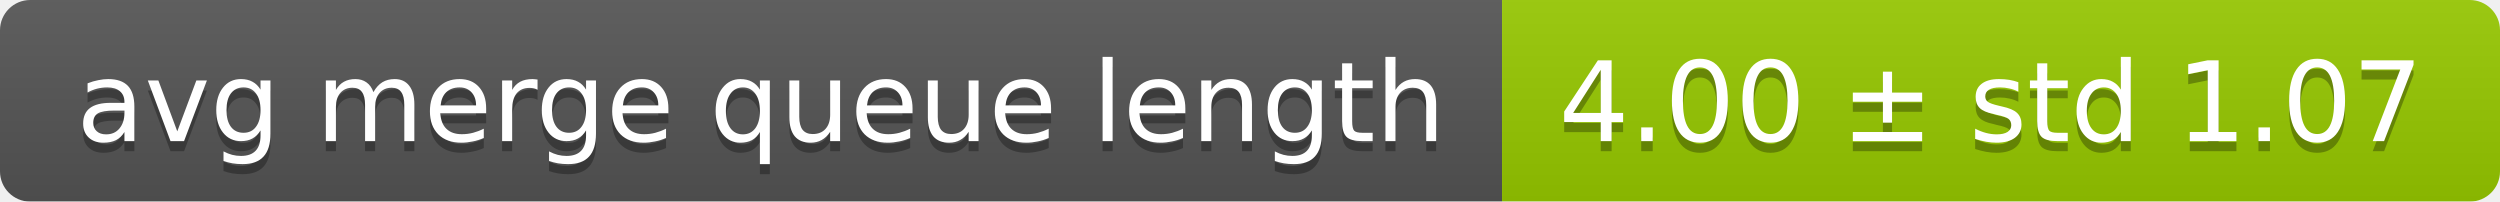
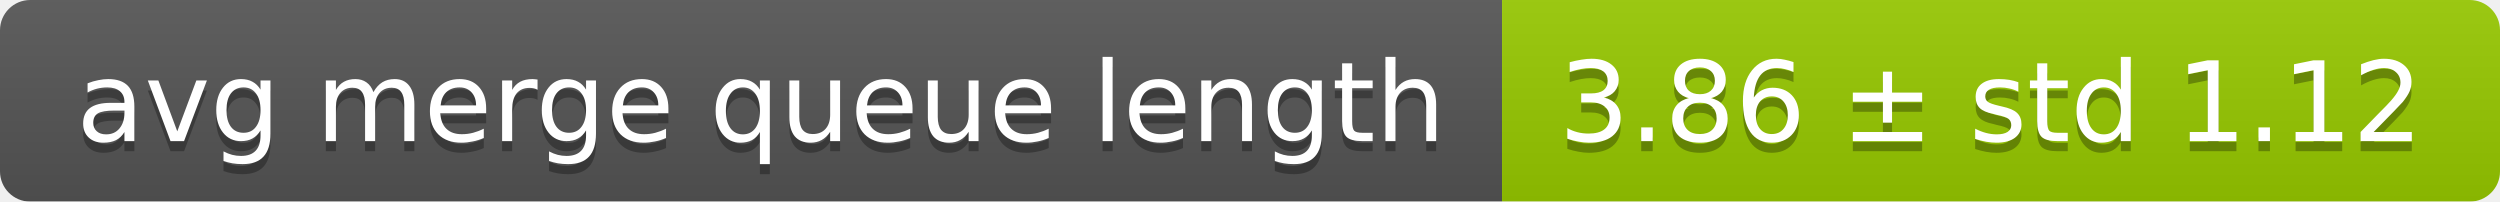
<svg xmlns="http://www.w3.org/2000/svg" width="248" height="20">
  <linearGradient id="smooth" x2="0" y2="100%">
    <stop offset="0" stop-color="#bbb" stop-opacity=".1" />
    <stop offset="1" stop-opacity=".1" />
  </linearGradient>
  <mask id="round">
    <rect width="248" height="20" rx="3" fill="#fff" />
  </mask>
  <g mask="url(#round)">
    <rect width="149" height="20" fill="#555" />
    <rect x="149" width="99" height="20" fill="#97ca00" />
    <rect width="248" height="20" fill="url(#smooth)" />
  </g>
  <g fill="#fff" text-anchor="middle" font-family="DejaVu Sans,Verdana,Geneva,sans-serif" font-size="11">
    <text x="75.5" y="15" fill="#010101" fill-opacity=".3">avg merge queue length</text>
    <text x="75.5" y="14">avg merge queue length</text>
-     <text x="197.5" y="15" fill="#010101" fill-opacity=".3">4.00 ± std 1.07</text>
-     <text x="197.5" y="14">4.00 ± std 1.07</text>
+     <text x="197.5" y="15" fill="#010101" fill-opacity=".3">3.86 ± std 1.12</text>
+     <text x="197.5" y="14">3.86 ± std 1.12</text>
  </g>
</svg>
